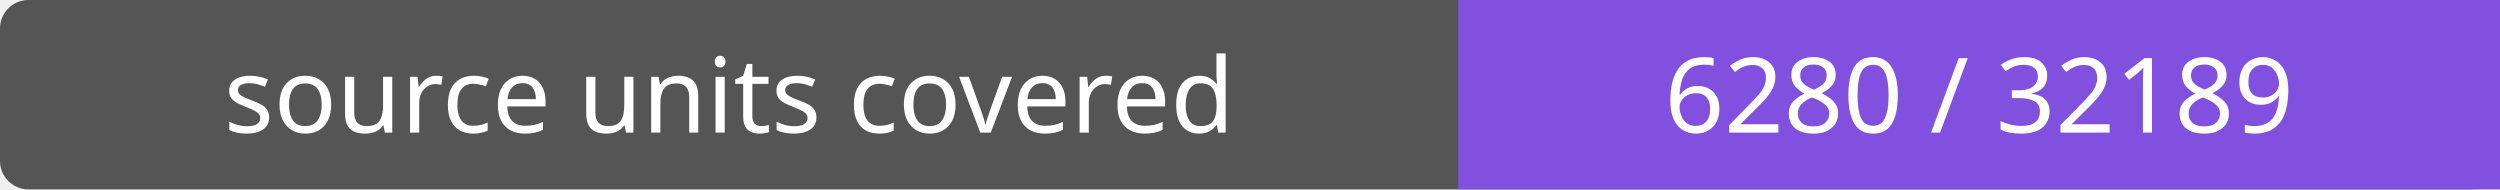
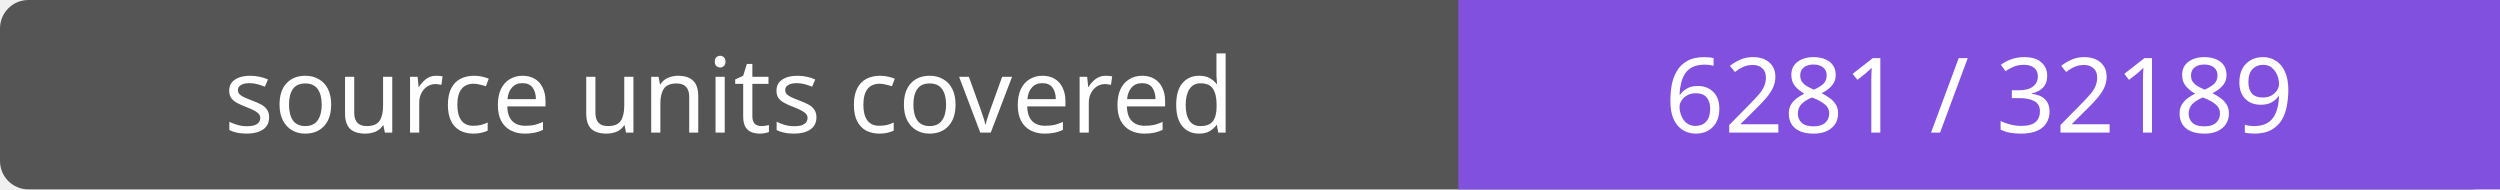
- <svg xmlns="http://www.w3.org/2000/svg" width="264" height="20" role="img" aria-label="source units covered: 6280 / 32189">
+ <svg xmlns="http://www.w3.org/2000/svg" width="264" height="20" role="img" aria-label="source units covered: 6281 / 32189">
  <rect width="264" height="20" rx="3" fill="#555" />
  <path fill="#8250df" d="M154 0h110v20H154z" />
  <g fill="#fff" text-anchor="middle" font-family="Verdana,sans-serif" font-size="11">
    <text x="77.0" y="14">source units covered</text>
-     <text x="209.0" y="14">6280 / 32189</text>
+     <text x="209.0" y="14">6281 / 32189</text>
  </g>
</svg>
